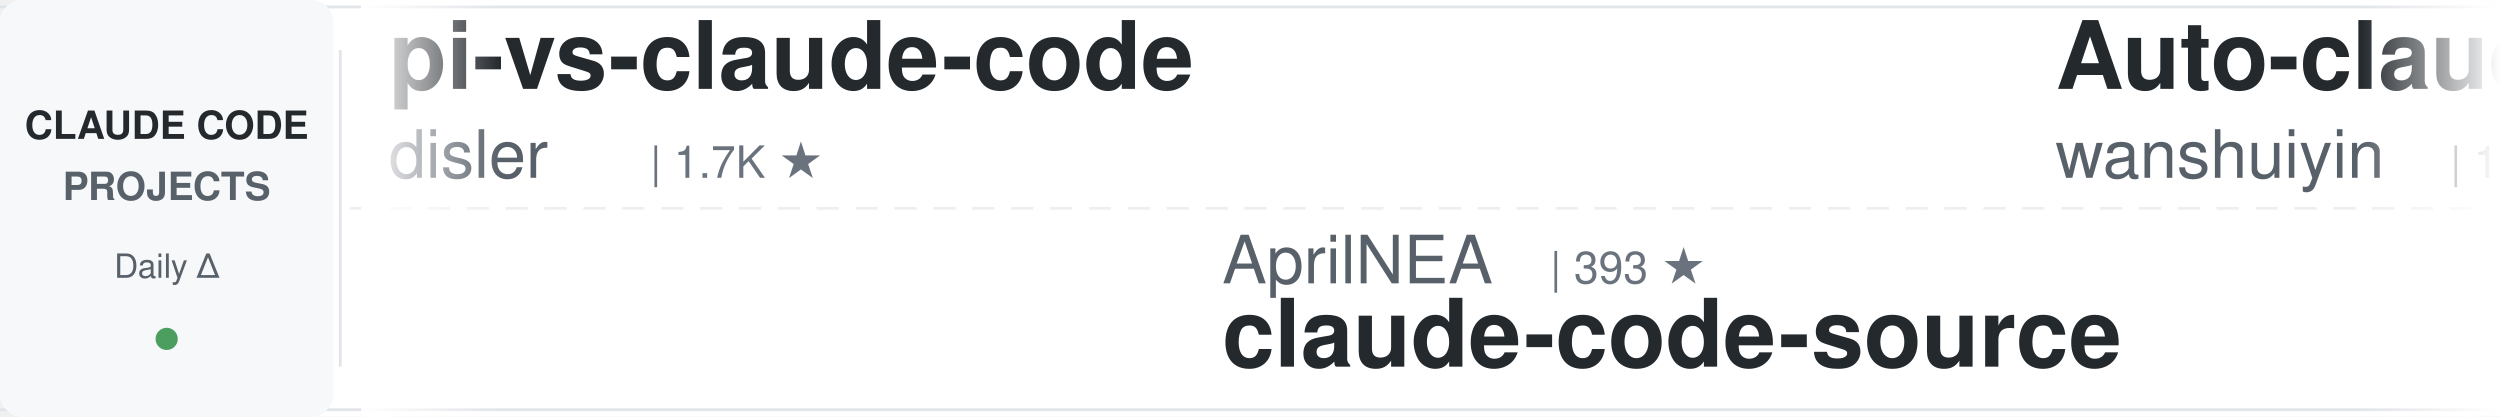
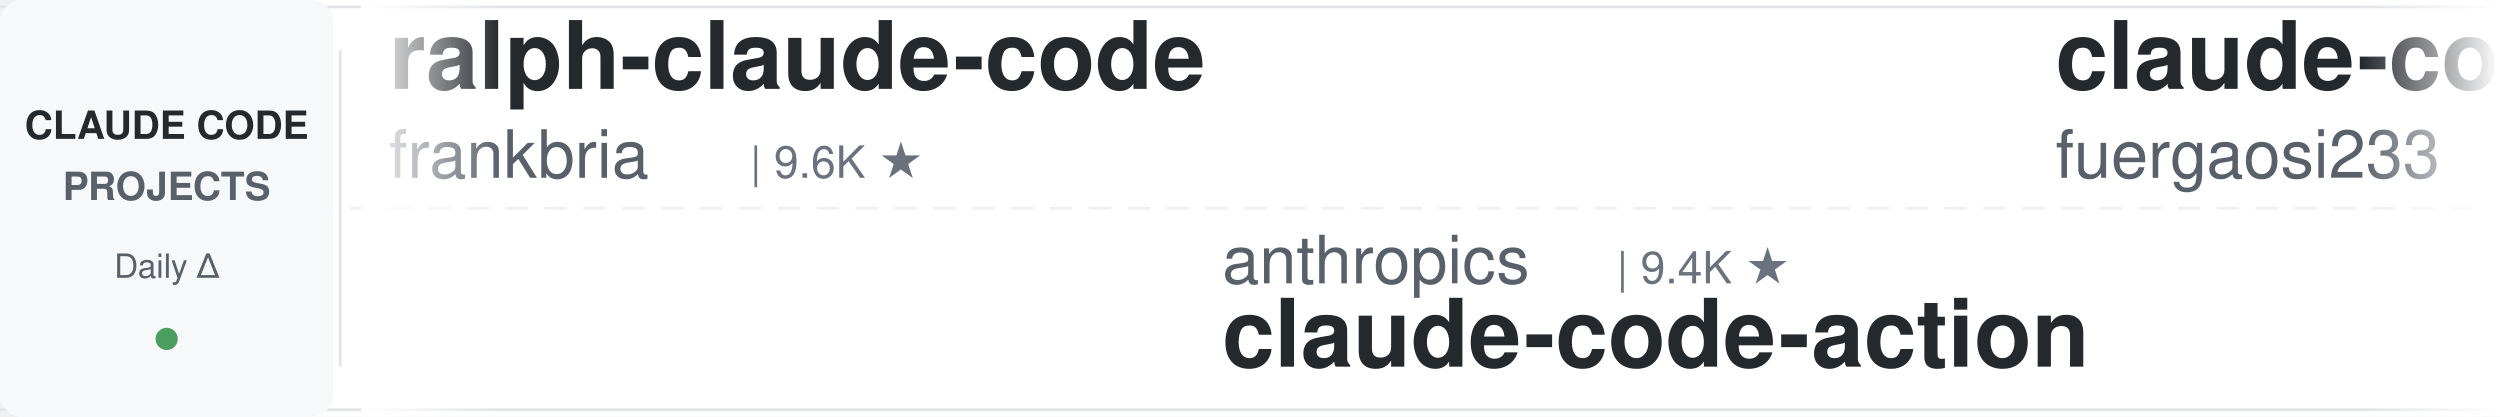
<svg xmlns="http://www.w3.org/2000/svg" width="900" height="150">
  <defs>
    <linearGradient id="leftFade" x1="0%" y1="0%" x2="100%" y2="0%">
      <stop offset="0%" style="stop-color:#ffffff;stop-opacity:1" />
      <stop offset="100%" style="stop-color:#ffffff;stop-opacity:0" />
    </linearGradient>
    <linearGradient id="rightFade" x1="0%" y1="0%" x2="100%" y2="0%">
      <stop offset="0%" style="stop-color:#ffffff;stop-opacity:0" />
      <stop offset="100%" style="stop-color:#ffffff;stop-opacity:1" />
    </linearGradient>
  </defs>
  <rect width="900" height="150" fill="#ffffff" rx="8" />
  <rect x="0" y="2" width="900" height="1" fill="#e1e4e8" />
  <rect x="0" y="147" width="900" height="1" fill="#e1e4e8" />
  <line x1="0" y1="75" x2="900" y2="75" stroke="#e1e4e8" stroke-width="1" stroke-dasharray="8 6" opacity="0.6" />
  <rect x="0" y="0" width="120" height="150" fill="#f6f8fa" rx="8" />
  <text x="60" y="50" font-family="-apple-system, BlinkMacSystemFont, 'Segoe UI', Helvetica, Arial, sans-serif" font-size="14" font-weight="600" fill="#24292e" text-anchor="middle">CLAUDE CODE</text>
  <text x="60" y="72" font-family="-apple-system, BlinkMacSystemFont, 'Segoe UI', Helvetica, Arial, sans-serif" font-size="14" font-weight="600" fill="#586069" text-anchor="middle">PROJECTS</text>
  <text x="60" y="100" font-family="-apple-system, BlinkMacSystemFont, 'Segoe UI', Helvetica, Arial, sans-serif" font-size="12" font-weight="500" fill="#586069" text-anchor="middle">Daily Δ</text>
  <circle cx="60" cy="122" r="4" fill="#22863a" opacity="0.8" />
  <rect x="122" y="18" width="1" height="114" fill="#e1e4e8" />
  <clipPath id="tickerClip">
    <rect x="130" y="0" width="770" height="150" />
  </clipPath>
  <g clip-path="url(#tickerClip)">
    <g id="tickerItems">
      <animateTransform attributeName="transform" attributeType="XML" type="translate" from="0 0" to="-3000 0" dur="54s" repeatCount="indefinite" />
      <g transform="translate(0, 0)">
-         <text x="140" y="32" font-family="-apple-system, BlinkMacSystemFont, 'Segoe UI', Helvetica, Arial, sans-serif" font-size="34" font-weight="600" fill="#24292e">pi-vs-claude-code</text>
-         <text x="140" y="64" font-family="-apple-system, BlinkMacSystemFont, 'Segoe UI', Helvetica, Arial, sans-serif" font-size="24" font-weight="400" fill="#586069">disler</text>
-         <text x="234" y="64" font-family="-apple-system, BlinkMacSystemFont, 'Segoe UI', Helvetica, Arial, sans-serif" font-size="16" font-weight="500" fill="#6a737d">| 1.7K ★</text>
+         <text x="140" y="32" font-family="-apple-system, BlinkMacSystemFont, 'Segoe UI', Helvetica, Arial, sans-serif" font-size="34" font-weight="600" fill="#24292e">ralph-claude-code</text>
+         <text x="140" y="64" font-family="-apple-system, BlinkMacSystemFont, 'Segoe UI', Helvetica, Arial, sans-serif" font-size="24" font-weight="400" fill="#586069">frankbria</text>
+         <text x="270" y="64" font-family="-apple-system, BlinkMacSystemFont, 'Segoe UI', Helvetica, Arial, sans-serif" font-size="16" font-weight="500" fill="#6a737d">| 9.6K ★</text>
      </g>
      <g transform="translate(300, 0)">
-         <text x="140" y="102" font-family="-apple-system, BlinkMacSystemFont, 'Segoe UI', Helvetica, Arial, sans-serif" font-size="24" font-weight="400" fill="#586069">AprilNEA</text>
-         <text x="258" y="102" font-family="-apple-system, BlinkMacSystemFont, 'Segoe UI', Helvetica, Arial, sans-serif" font-size="16" font-weight="500" fill="#6a737d">| 393 ★</text>
-         <text x="140" y="132" font-family="-apple-system, BlinkMacSystemFont, 'Segoe UI', Helvetica, Arial, sans-serif" font-size="34" font-weight="600" fill="#24292e">claude-code-source</text>
+         <text x="140" y="102" font-family="-apple-system, BlinkMacSystemFont, 'Segoe UI', Helvetica, Arial, sans-serif" font-size="24" font-weight="400" fill="#586069">anthropics</text>
+         <text x="282" y="102" font-family="-apple-system, BlinkMacSystemFont, 'Segoe UI', Helvetica, Arial, sans-serif" font-size="16" font-weight="500" fill="#6a737d">| 9.4K ★</text>
+         <text x="140" y="132" font-family="-apple-system, BlinkMacSystemFont, 'Segoe UI', Helvetica, Arial, sans-serif" font-size="34" font-weight="600" fill="#24292e">claude-code-action</text>
      </g>
      <g transform="translate(600, 0)">
-         <text x="140" y="32" font-family="-apple-system, BlinkMacSystemFont, 'Segoe UI', Helvetica, Arial, sans-serif" font-size="34" font-weight="600" fill="#24292e">Auto-claude-code-researc...</text>
-         <text x="140" y="64" font-family="-apple-system, BlinkMacSystemFont, 'Segoe UI', Helvetica, Arial, sans-serif" font-size="24" font-weight="400" fill="#586069">wanshuiyin</text>
-         <text x="282" y="64" font-family="-apple-system, BlinkMacSystemFont, 'Segoe UI', Helvetica, Arial, sans-serif" font-size="16" font-weight="500" fill="#6a737d">| 16.9K ★</text>
+         <text x="140" y="32" font-family="-apple-system, BlinkMacSystemFont, 'Segoe UI', Helvetica, Arial, sans-serif" font-size="34" font-weight="600" fill="#24292e">claude-code-proxy</text>
+         <text x="140" y="64" font-family="-apple-system, BlinkMacSystemFont, 'Segoe UI', Helvetica, Arial, sans-serif" font-size="24" font-weight="400" fill="#586069">fuergaosi233</text>
+         <text x="306" y="64" font-family="-apple-system, BlinkMacSystemFont, 'Segoe UI', Helvetica, Arial, sans-serif" font-size="16" font-weight="500" fill="#6a737d">| 2.8K ★</text>
      </g>
      <g transform="translate(900, 0)">
-         <text x="140" y="102" font-family="-apple-system, BlinkMacSystemFont, 'Segoe UI', Helvetica, Arial, sans-serif" font-size="24" font-weight="400" fill="#586069">xu-xiang</text>
-         <text x="258" y="102" font-family="-apple-system, BlinkMacSystemFont, 'Segoe UI', Helvetica, Arial, sans-serif" font-size="16" font-weight="500" fill="#6a737d">| 2.0K ★</text>
-         <text x="140" y="132" font-family="-apple-system, BlinkMacSystemFont, 'Segoe UI', Helvetica, Arial, sans-serif" font-size="34" font-weight="600" fill="#24292e">everything-claude-code-z...</text>
+         <text x="140" y="102" font-family="-apple-system, BlinkMacSystemFont, 'Segoe UI', Helvetica, Arial, sans-serif" font-size="24" font-weight="400" fill="#586069">anthropics</text>
+         <text x="282" y="102" font-family="-apple-system, BlinkMacSystemFont, 'Segoe UI', Helvetica, Arial, sans-serif" font-size="16" font-weight="500" fill="#6a737d">| 6.3K ★</text>
+         <text x="140" y="132" font-family="-apple-system, BlinkMacSystemFont, 'Segoe UI', Helvetica, Arial, sans-serif" font-size="34" font-weight="600" fill="#24292e">claude-code-security-rev...</text>
      </g>
      <g transform="translate(1200, 0)">
-         <text x="140" y="32" font-family="-apple-system, BlinkMacSystemFont, 'Segoe UI', Helvetica, Arial, sans-serif" font-size="34" font-weight="600" fill="#24292e">claude-code-prompts</text>
-         <text x="140" y="64" font-family="-apple-system, BlinkMacSystemFont, 'Segoe UI', Helvetica, Arial, sans-serif" font-size="24" font-weight="400" fill="#586069">repowise-dev</text>
-         <text x="306" y="64" font-family="-apple-system, BlinkMacSystemFont, 'Segoe UI', Helvetica, Arial, sans-serif" font-size="16" font-weight="500" fill="#6a737d">| 1.2K ★</text>
+         <text x="140" y="32" font-family="-apple-system, BlinkMacSystemFont, 'Segoe UI', Helvetica, Arial, sans-serif" font-size="34" font-weight="600" fill="#24292e">claude-code-spec-workflo...</text>
+         <text x="140" y="64" font-family="-apple-system, BlinkMacSystemFont, 'Segoe UI', Helvetica, Arial, sans-serif" font-size="24" font-weight="400" fill="#586069">Pimzino</text>
+         <text x="246" y="64" font-family="-apple-system, BlinkMacSystemFont, 'Segoe UI', Helvetica, Arial, sans-serif" font-size="16" font-weight="500" fill="#6a737d">| 3.9K ★</text>
      </g>
      <g transform="translate(1500, 0)">
-         <text x="140" y="102" font-family="-apple-system, BlinkMacSystemFont, 'Segoe UI', Helvetica, Arial, sans-serif" font-size="24" font-weight="400" fill="#586069">overwirehq</text>
-         <text x="282" y="102" font-family="-apple-system, BlinkMacSystemFont, 'Segoe UI', Helvetica, Arial, sans-serif" font-size="16" font-weight="500" fill="#6a737d">| 2.8K ★</text>
-         <text x="140" y="132" font-family="-apple-system, BlinkMacSystemFont, 'Segoe UI', Helvetica, Arial, sans-serif" font-size="34" font-weight="600" fill="#24292e">claude-code-telegram</text>
+         <text x="140" y="102" font-family="-apple-system, BlinkMacSystemFont, 'Segoe UI', Helvetica, Arial, sans-serif" font-size="24" font-weight="400" fill="#586069">anthropics</text>
+         <text x="282" y="102" font-family="-apple-system, BlinkMacSystemFont, 'Segoe UI', Helvetica, Arial, sans-serif" font-size="16" font-weight="500" fill="#6a737d">| 179.4K ★</text>
+         <text x="140" y="132" font-family="-apple-system, BlinkMacSystemFont, 'Segoe UI', Helvetica, Arial, sans-serif" font-size="34" font-weight="600" fill="#24292e">skills</text>
      </g>
      <g transform="translate(1800, 0)">
-         <text x="140" y="32" font-family="-apple-system, BlinkMacSystemFont, 'Segoe UI', Helvetica, Arial, sans-serif" font-size="34" font-weight="600" fill="#24292e">claude-code-action</text>
-         <text x="140" y="64" font-family="-apple-system, BlinkMacSystemFont, 'Segoe UI', Helvetica, Arial, sans-serif" font-size="24" font-weight="400" fill="#586069">anthropics</text>
-         <text x="282" y="64" font-family="-apple-system, BlinkMacSystemFont, 'Segoe UI', Helvetica, Arial, sans-serif" font-size="16" font-weight="500" fill="#6a737d">| 9.4K ★</text>
+         <text x="140" y="32" font-family="-apple-system, BlinkMacSystemFont, 'Segoe UI', Helvetica, Arial, sans-serif" font-size="34" font-weight="600" fill="#24292e">claude-code-my-workflow</text>
+         <text x="140" y="64" font-family="-apple-system, BlinkMacSystemFont, 'Segoe UI', Helvetica, Arial, sans-serif" font-size="24" font-weight="400" fill="#586069">pedrohcgs</text>
+         <text x="270" y="64" font-family="-apple-system, BlinkMacSystemFont, 'Segoe UI', Helvetica, Arial, sans-serif" font-size="16" font-weight="500" fill="#6a737d">| 1.6K ★</text>
      </g>
      <g transform="translate(2100, 0)">
-         <text x="140" y="102" font-family="-apple-system, BlinkMacSystemFont, 'Segoe UI', Helvetica, Arial, sans-serif" font-size="24" font-weight="400" fill="#586069">frankbria</text>
-         <text x="270" y="102" font-family="-apple-system, BlinkMacSystemFont, 'Segoe UI', Helvetica, Arial, sans-serif" font-size="16" font-weight="500" fill="#6a737d">| 9.6K ★</text>
-         <text x="140" y="132" font-family="-apple-system, BlinkMacSystemFont, 'Segoe UI', Helvetica, Arial, sans-serif" font-size="34" font-weight="600" fill="#24292e">ralph-claude-code</text>
+         <text x="140" y="102" font-family="-apple-system, BlinkMacSystemFont, 'Segoe UI', Helvetica, Arial, sans-serif" font-size="24" font-weight="400" fill="#586069">rohitg00</text>
+         <text x="258" y="102" font-family="-apple-system, BlinkMacSystemFont, 'Segoe UI', Helvetica, Arial, sans-serif" font-size="16" font-weight="500" fill="#6a737d">| 2.7K ★</text>
+         <text x="140" y="132" font-family="-apple-system, BlinkMacSystemFont, 'Segoe UI', Helvetica, Arial, sans-serif" font-size="34" font-weight="600" fill="#24292e">awesome-claude-code-tool...</text>
      </g>
      <g transform="translate(2400, 0)">
-         <text x="140" y="32" font-family="-apple-system, BlinkMacSystemFont, 'Segoe UI', Helvetica, Arial, sans-serif" font-size="34" font-weight="600" fill="#24292e">claude-code-security-rev...</text>
-         <text x="140" y="64" font-family="-apple-system, BlinkMacSystemFont, 'Segoe UI', Helvetica, Arial, sans-serif" font-size="24" font-weight="400" fill="#586069">anthropics</text>
-         <text x="282" y="64" font-family="-apple-system, BlinkMacSystemFont, 'Segoe UI', Helvetica, Arial, sans-serif" font-size="16" font-weight="500" fill="#6a737d">| 6.3K ★</text>
+         <text x="140" y="32" font-family="-apple-system, BlinkMacSystemFont, 'Segoe UI', Helvetica, Arial, sans-serif" font-size="34" font-weight="600" fill="#24292e">claude-code-cli</text>
+         <text x="140" y="64" font-family="-apple-system, BlinkMacSystemFont, 'Segoe UI', Helvetica, Arial, sans-serif" font-size="24" font-weight="400" fill="#586069">huangserva</text>
+         <text x="282" y="64" font-family="-apple-system, BlinkMacSystemFont, 'Segoe UI', Helvetica, Arial, sans-serif" font-size="16" font-weight="500" fill="#6a737d">| 630 ★</text>
      </g>
      <g transform="translate(2700, 0)">
-         <text x="140" y="102" font-family="-apple-system, BlinkMacSystemFont, 'Segoe UI', Helvetica, Arial, sans-serif" font-size="24" font-weight="400" fill="#586069">krusemediallc</text>
-         <text x="318" y="102" font-family="-apple-system, BlinkMacSystemFont, 'Segoe UI', Helvetica, Arial, sans-serif" font-size="16" font-weight="500" fill="#6a737d">| 1.6K ★</text>
-         <text x="140" y="132" font-family="-apple-system, BlinkMacSystemFont, 'Segoe UI', Helvetica, Arial, sans-serif" font-size="34" font-weight="600" fill="#24292e">arcads-claude-code</text>
+         <text x="140" y="102" font-family="-apple-system, BlinkMacSystemFont, 'Segoe UI', Helvetica, Arial, sans-serif" font-size="24" font-weight="400" fill="#586069">AICoderTudou</text>
+         <text x="306" y="102" font-family="-apple-system, BlinkMacSystemFont, 'Segoe UI', Helvetica, Arial, sans-serif" font-size="16" font-weight="500" fill="#6a737d">| 494 ★</text>
+         <text x="140" y="132" font-family="-apple-system, BlinkMacSystemFont, 'Segoe UI', Helvetica, Arial, sans-serif" font-size="34" font-weight="600" fill="#24292e">claude-code-tudou</text>
      </g>
      <g transform="translate(3000, 0)">
-         <text x="140" y="32" font-family="-apple-system, BlinkMacSystemFont, 'Segoe UI', Helvetica, Arial, sans-serif" font-size="34" font-weight="600" fill="#24292e">pi-vs-claude-code</text>
-         <text x="140" y="64" font-family="-apple-system, BlinkMacSystemFont, 'Segoe UI', Helvetica, Arial, sans-serif" font-size="24" font-weight="400" fill="#586069">disler</text>
-         <text x="234" y="64" font-family="-apple-system, BlinkMacSystemFont, 'Segoe UI', Helvetica, Arial, sans-serif" font-size="16" font-weight="500" fill="#6a737d">| 1.7K ★</text>
+         <text x="140" y="32" font-family="-apple-system, BlinkMacSystemFont, 'Segoe UI', Helvetica, Arial, sans-serif" font-size="34" font-weight="600" fill="#24292e">ralph-claude-code</text>
+         <text x="140" y="64" font-family="-apple-system, BlinkMacSystemFont, 'Segoe UI', Helvetica, Arial, sans-serif" font-size="24" font-weight="400" fill="#586069">frankbria</text>
+         <text x="270" y="64" font-family="-apple-system, BlinkMacSystemFont, 'Segoe UI', Helvetica, Arial, sans-serif" font-size="16" font-weight="500" fill="#6a737d">| 9.6K ★</text>
      </g>
      <g transform="translate(3300, 0)">
-         <text x="140" y="102" font-family="-apple-system, BlinkMacSystemFont, 'Segoe UI', Helvetica, Arial, sans-serif" font-size="24" font-weight="400" fill="#586069">AprilNEA</text>
-         <text x="258" y="102" font-family="-apple-system, BlinkMacSystemFont, 'Segoe UI', Helvetica, Arial, sans-serif" font-size="16" font-weight="500" fill="#6a737d">| 393 ★</text>
-         <text x="140" y="132" font-family="-apple-system, BlinkMacSystemFont, 'Segoe UI', Helvetica, Arial, sans-serif" font-size="34" font-weight="600" fill="#24292e">claude-code-source</text>
+         <text x="140" y="102" font-family="-apple-system, BlinkMacSystemFont, 'Segoe UI', Helvetica, Arial, sans-serif" font-size="24" font-weight="400" fill="#586069">anthropics</text>
+         <text x="282" y="102" font-family="-apple-system, BlinkMacSystemFont, 'Segoe UI', Helvetica, Arial, sans-serif" font-size="16" font-weight="500" fill="#6a737d">| 9.4K ★</text>
+         <text x="140" y="132" font-family="-apple-system, BlinkMacSystemFont, 'Segoe UI', Helvetica, Arial, sans-serif" font-size="34" font-weight="600" fill="#24292e">claude-code-action</text>
      </g>
      <g transform="translate(3600, 0)">
-         <text x="140" y="32" font-family="-apple-system, BlinkMacSystemFont, 'Segoe UI', Helvetica, Arial, sans-serif" font-size="34" font-weight="600" fill="#24292e">Auto-claude-code-researc...</text>
-         <text x="140" y="64" font-family="-apple-system, BlinkMacSystemFont, 'Segoe UI', Helvetica, Arial, sans-serif" font-size="24" font-weight="400" fill="#586069">wanshuiyin</text>
-         <text x="282" y="64" font-family="-apple-system, BlinkMacSystemFont, 'Segoe UI', Helvetica, Arial, sans-serif" font-size="16" font-weight="500" fill="#6a737d">| 16.9K ★</text>
+         <text x="140" y="32" font-family="-apple-system, BlinkMacSystemFont, 'Segoe UI', Helvetica, Arial, sans-serif" font-size="34" font-weight="600" fill="#24292e">claude-code-proxy</text>
+         <text x="140" y="64" font-family="-apple-system, BlinkMacSystemFont, 'Segoe UI', Helvetica, Arial, sans-serif" font-size="24" font-weight="400" fill="#586069">fuergaosi233</text>
+         <text x="306" y="64" font-family="-apple-system, BlinkMacSystemFont, 'Segoe UI', Helvetica, Arial, sans-serif" font-size="16" font-weight="500" fill="#6a737d">| 2.8K ★</text>
      </g>
      <g transform="translate(3900, 0)">
-         <text x="140" y="102" font-family="-apple-system, BlinkMacSystemFont, 'Segoe UI', Helvetica, Arial, sans-serif" font-size="24" font-weight="400" fill="#586069">xu-xiang</text>
-         <text x="258" y="102" font-family="-apple-system, BlinkMacSystemFont, 'Segoe UI', Helvetica, Arial, sans-serif" font-size="16" font-weight="500" fill="#6a737d">| 2.0K ★</text>
-         <text x="140" y="132" font-family="-apple-system, BlinkMacSystemFont, 'Segoe UI', Helvetica, Arial, sans-serif" font-size="34" font-weight="600" fill="#24292e">everything-claude-code-z...</text>
+         <text x="140" y="102" font-family="-apple-system, BlinkMacSystemFont, 'Segoe UI', Helvetica, Arial, sans-serif" font-size="24" font-weight="400" fill="#586069">anthropics</text>
+         <text x="282" y="102" font-family="-apple-system, BlinkMacSystemFont, 'Segoe UI', Helvetica, Arial, sans-serif" font-size="16" font-weight="500" fill="#6a737d">| 6.3K ★</text>
+         <text x="140" y="132" font-family="-apple-system, BlinkMacSystemFont, 'Segoe UI', Helvetica, Arial, sans-serif" font-size="34" font-weight="600" fill="#24292e">claude-code-security-rev...</text>
      </g>
    </g>
  </g>
  <rect x="130" y="0" width="50" height="150" fill="url(#leftFade)" />
  <rect x="850" y="0" width="50" height="150" fill="url(#rightFade)" />
</svg>
